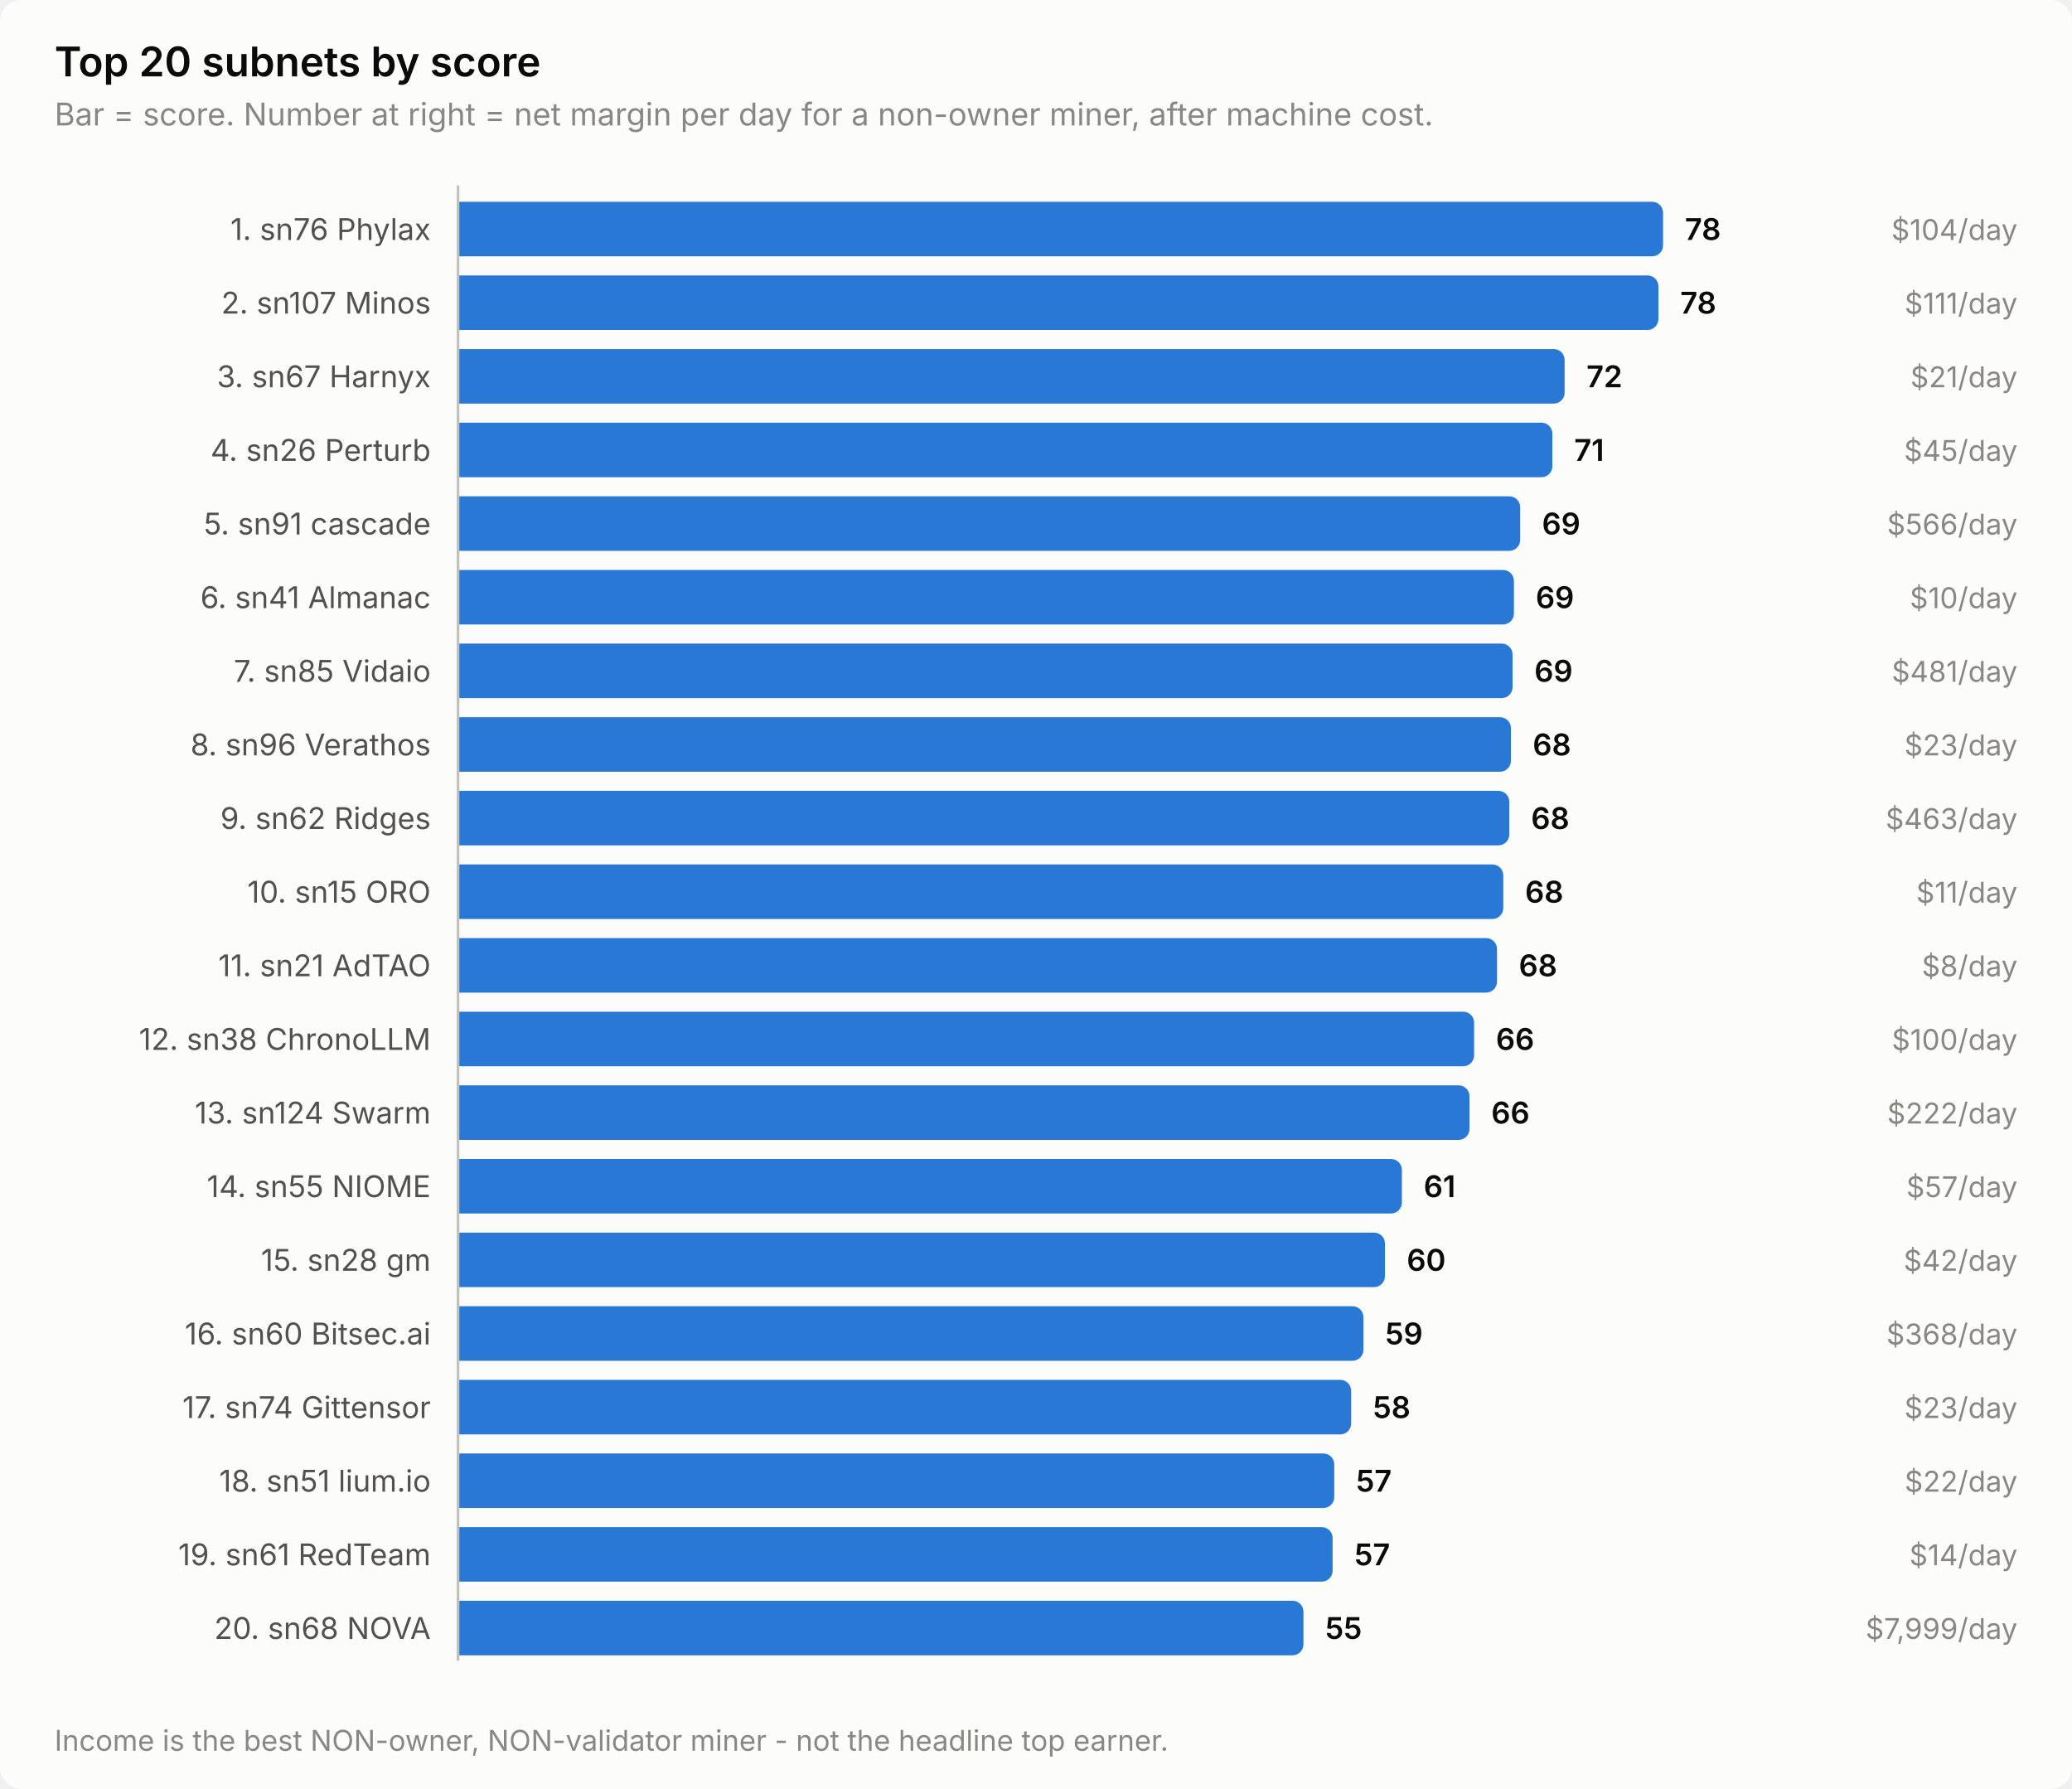
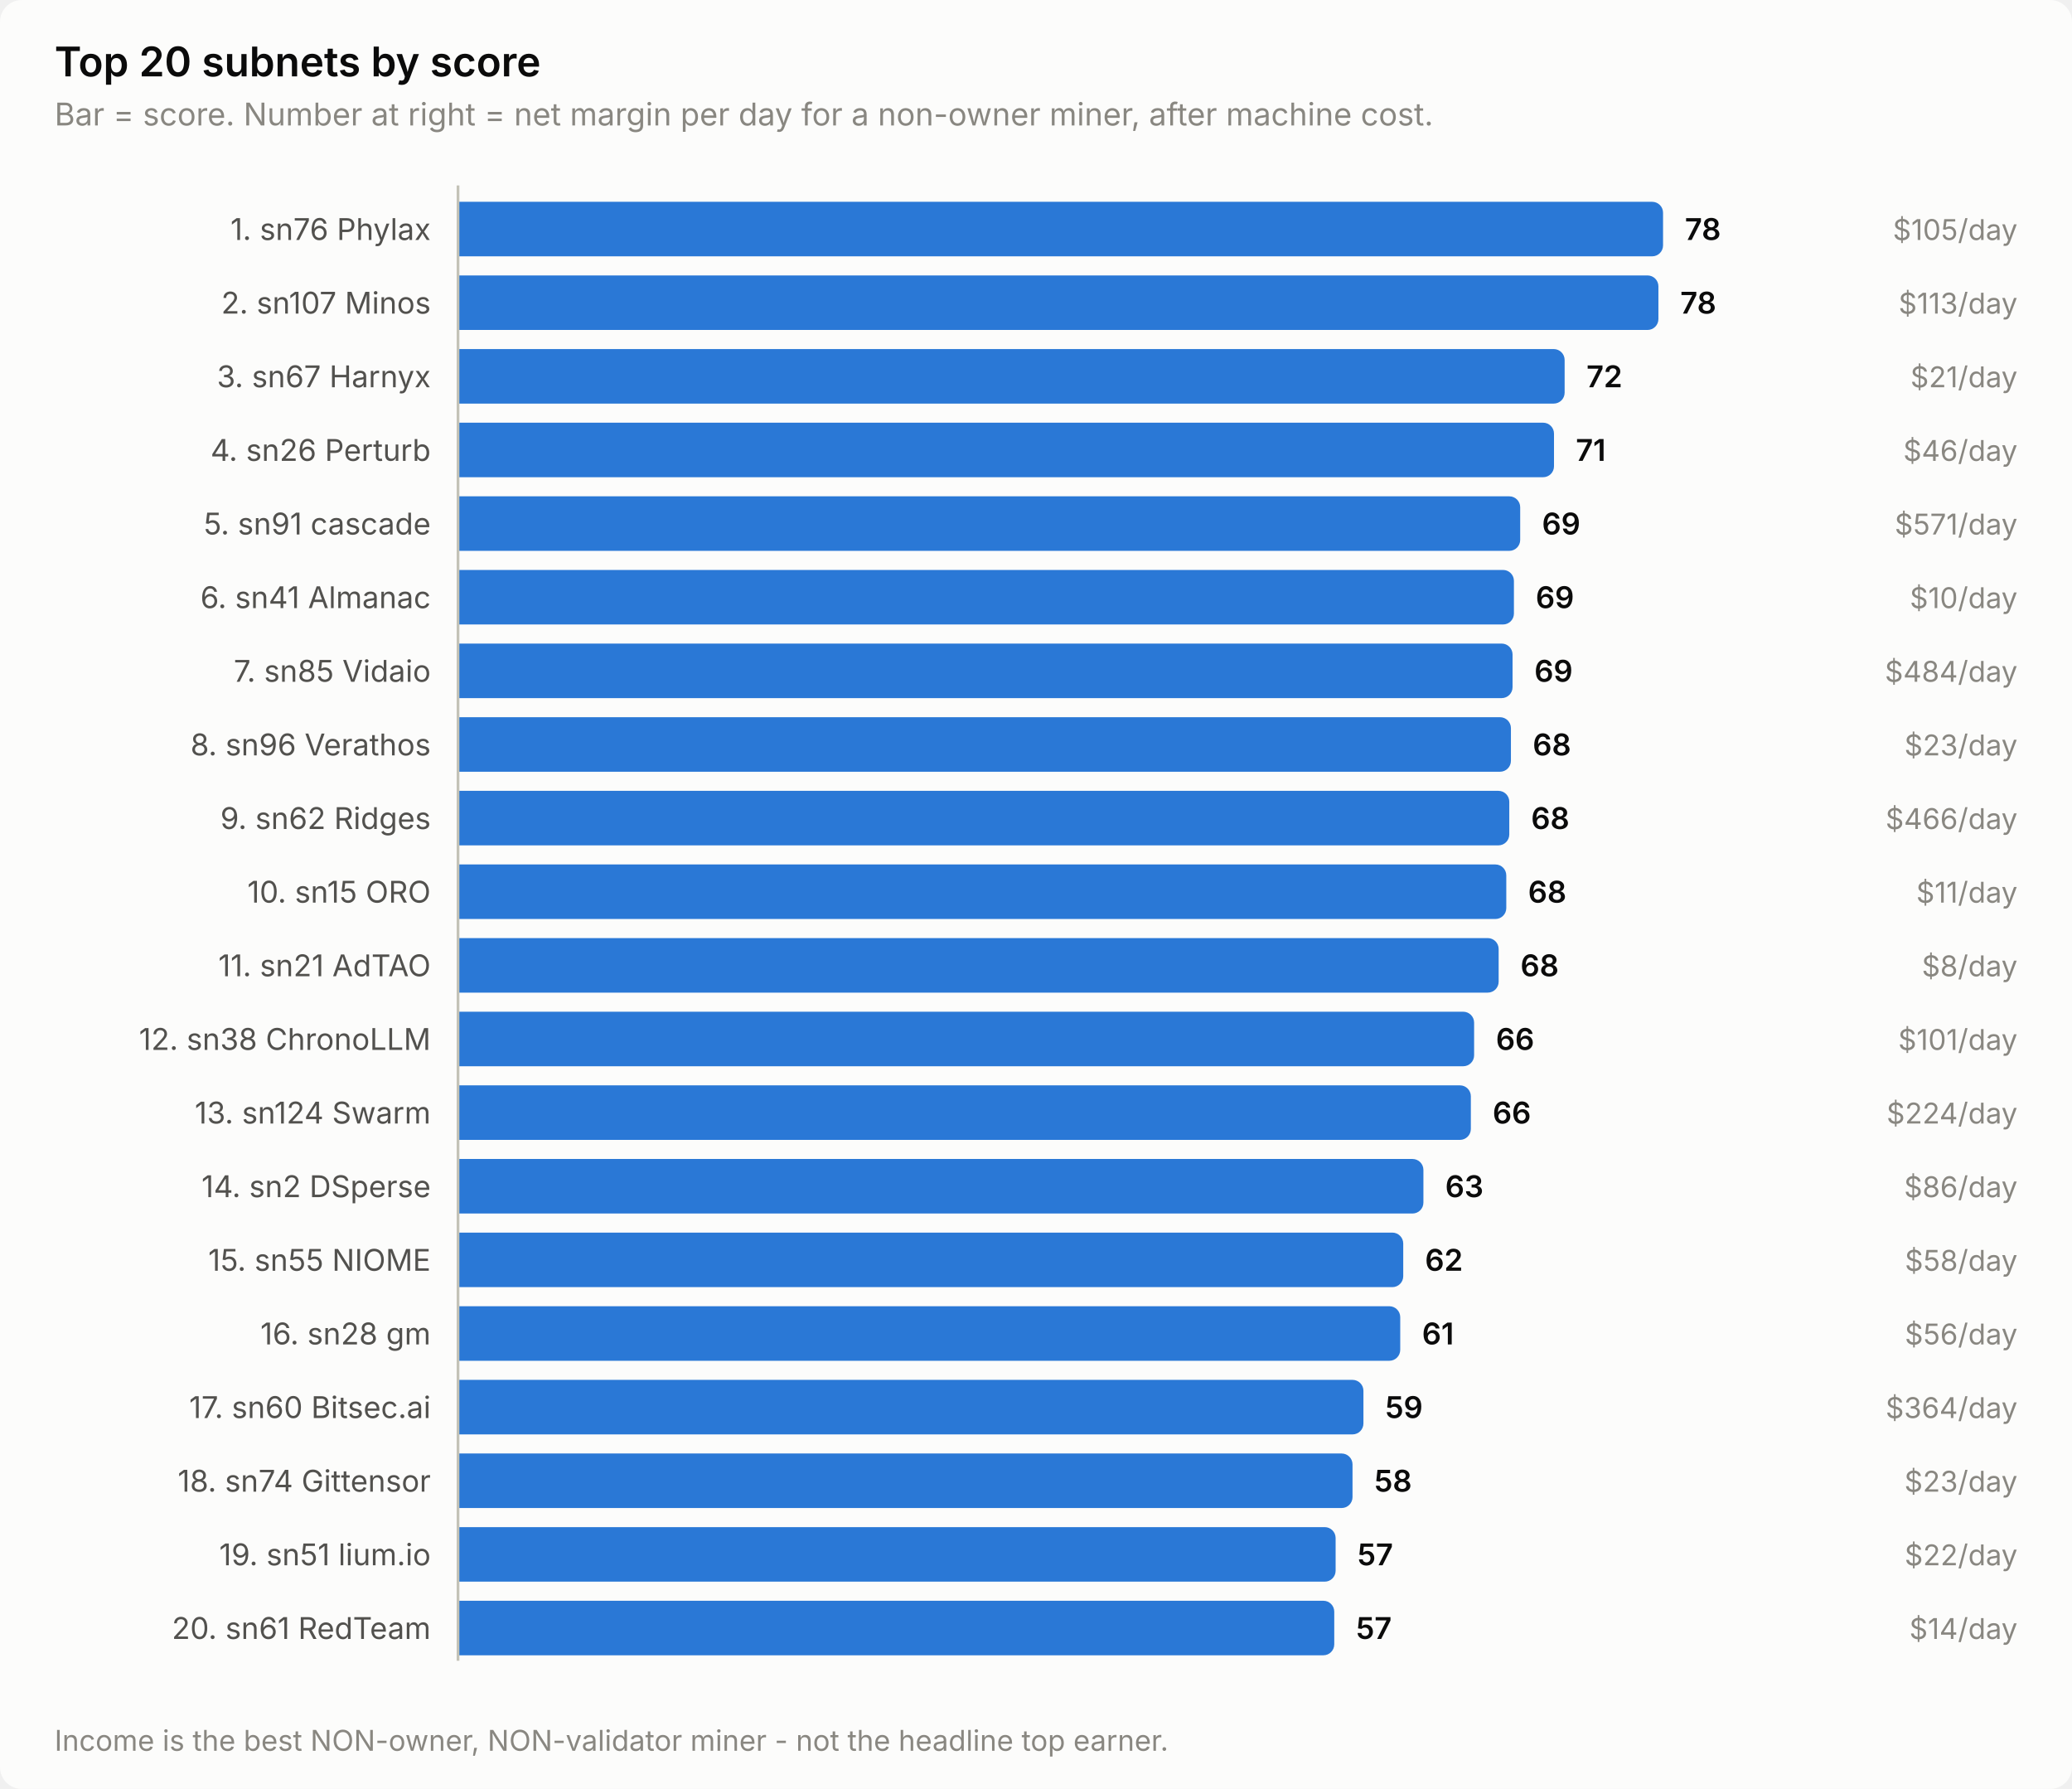
<svg xmlns="http://www.w3.org/2000/svg" width="760" height="656" viewBox="0 0 760 656" role="img" aria-label="Top 20 subnets by score">
  <style>
    text { font-family: system-ui, -apple-system, 'Segoe UI', sans-serif; }
    .t-title { font-size: 15px; font-weight: 600; }
    .t-sub { font-size: 11.5px; }
    .t-lab { font-size: 11px; }
    .t-val { font-size: 11px; font-weight: 600; font-variant-numeric: tabular-nums; }
    .t-tick { font-size: 10.5px; font-variant-numeric: tabular-nums; }

    .surface { fill: #fcfcfb; }
    .ink { fill: #0b0b0b; }
    .ink2 { fill: #52514e; }
    .muted { fill: #898781; }
    .grid { stroke: #e1e0d9; }
    .axis { stroke: #c3c2b7; }
    .accent { fill: #2a78d6; }
    .critical { fill: #d03b3b; }
    .deemph { fill: #d8d7d0; }

    @media (prefers-color-scheme: dark) {
      .surface { fill: #1a1a19; }
      .ink { fill: #ffffff; }
      .ink2 { fill: #c3c2b7; }
      .muted { fill: #898781; }
      .grid { stroke: #2c2c2a; }
      .axis { stroke: #383835; }
      .accent { fill: #3987e5; }
      .deemph { fill: #3a3a37; }
    }
</style>
  <rect class="surface" width="760" height="656" rx="8" />
  <text class="ink t-title" x="20" y="28">Top 20 subnets by score</text>
  <text class="muted t-sub" x="20" y="46">Bar = score. Number at right = net margin per day for a non-owner miner, after machine cost.</text>
  <text class="ink2 t-lab" x="158" y="88" text-anchor="end">1. sn76 Phylax</text>
  <path class="accent" d="M168.0,74.0 H606.0 a4.0,4.0 0 0 1 4.0,4.0 V90.0 a4.0,4.0 0 0 1 -4.0,4.0 H168.0 Z" />
  <text class="ink t-val" x="618.0" y="88">78</text>
-   <text class="muted t-tick" x="740" y="88" text-anchor="end">$104/day</text>
+   <text class="muted t-tick" x="740" y="88" text-anchor="end">$105/day</text>
  <text class="ink2 t-lab" x="158" y="115" text-anchor="end">2. sn107 Minos</text>
  <path class="accent" d="M168.0,101.0 H604.3 a4.0,4.0 0 0 1 4.0,4.0 V117.0 a4.0,4.0 0 0 1 -4.0,4.0 H168.0 Z" />
  <text class="ink t-val" x="616.3" y="115">78</text>
-   <text class="muted t-tick" x="740" y="115" text-anchor="end">$111/day</text>
+   <text class="muted t-tick" x="740" y="115" text-anchor="end">$113/day</text>
  <text class="ink2 t-lab" x="158" y="142" text-anchor="end">3. sn67 Harnyx</text>
  <path class="accent" d="M168.0,128.0 H569.9 a4.0,4.0 0 0 1 4.0,4.0 V144.0 a4.0,4.0 0 0 1 -4.0,4.0 H168.0 Z" />
  <text class="ink t-val" x="581.9" y="142">72</text>
  <text class="muted t-tick" x="740" y="142" text-anchor="end">$21/day</text>
  <text class="ink2 t-lab" x="158" y="169" text-anchor="end">4. sn26 Perturb</text>
-   <path class="accent" d="M168.0,155.0 H565.4 a4.0,4.0 0 0 1 4.0,4.0 V171.0 a4.0,4.0 0 0 1 -4.0,4.0 H168.0 Z" />
-   <text class="ink t-val" x="577.4" y="169">71</text>
-   <text class="muted t-tick" x="740" y="169" text-anchor="end">$45/day</text>
+   <path class="accent" d="M168.0,155.0 H566.0 a4.0,4.0 0 0 1 4.0,4.0 V171.0 a4.0,4.0 0 0 1 -4.0,4.0 H168.0 Z" />
+   <text class="ink t-val" x="578.0" y="169">71</text>
+   <text class="muted t-tick" x="740" y="169" text-anchor="end">$46/day</text>
  <text class="ink2 t-lab" x="158" y="196" text-anchor="end">5. sn91 cascade</text>
  <path class="accent" d="M168.0,182.0 H553.6 a4.0,4.0 0 0 1 4.0,4.0 V198.0 a4.0,4.0 0 0 1 -4.0,4.0 H168.0 Z" />
  <text class="ink t-val" x="565.6" y="196">69</text>
-   <text class="muted t-tick" x="740" y="196" text-anchor="end">$566/day</text>
+   <text class="muted t-tick" x="740" y="196" text-anchor="end">$571/day</text>
  <text class="ink2 t-lab" x="158" y="223" text-anchor="end">6. sn41 Almanac</text>
  <path class="accent" d="M168.0,209.0 H551.3 a4.0,4.0 0 0 1 4.0,4.0 V225.0 a4.0,4.0 0 0 1 -4.0,4.0 H168.0 Z" />
  <text class="ink t-val" x="563.3" y="223">69</text>
  <text class="muted t-tick" x="740" y="223" text-anchor="end">$10/day</text>
  <text class="ink2 t-lab" x="158" y="250" text-anchor="end">7. sn85 Vidaio</text>
  <path class="accent" d="M168.0,236.0 H550.8 a4.0,4.0 0 0 1 4.0,4.0 V252.0 a4.0,4.0 0 0 1 -4.0,4.0 H168.0 Z" />
  <text class="ink t-val" x="562.8" y="250">69</text>
-   <text class="muted t-tick" x="740" y="250" text-anchor="end">$481/day</text>
+   <text class="muted t-tick" x="740" y="250" text-anchor="end">$484/day</text>
  <text class="ink2 t-lab" x="158" y="277" text-anchor="end">8. sn96 Verathos</text>
  <path class="accent" d="M168.0,263.0 H550.2 a4.0,4.0 0 0 1 4.0,4.0 V279.0 a4.0,4.0 0 0 1 -4.0,4.0 H168.0 Z" />
  <text class="ink t-val" x="562.2" y="277">68</text>
  <text class="muted t-tick" x="740" y="277" text-anchor="end">$23/day</text>
  <text class="ink2 t-lab" x="158" y="304" text-anchor="end">9. sn62 Ridges</text>
  <path class="accent" d="M168.0,290.0 H549.6 a4.0,4.0 0 0 1 4.0,4.0 V306.0 a4.0,4.0 0 0 1 -4.0,4.0 H168.0 Z" />
  <text class="ink t-val" x="561.6" y="304">68</text>
-   <text class="muted t-tick" x="740" y="304" text-anchor="end">$463/day</text>
+   <text class="muted t-tick" x="740" y="304" text-anchor="end">$466/day</text>
  <text class="ink2 t-lab" x="158" y="331" text-anchor="end">10. sn15 ORO</text>
-   <path class="accent" d="M168.0,317.0 H547.4 a4.0,4.0 0 0 1 4.0,4.0 V333.0 a4.0,4.0 0 0 1 -4.0,4.0 H168.0 Z" />
-   <text class="ink t-val" x="559.4" y="331">68</text>
+   <path class="accent" d="M168.0,317.0 H548.5 a4.0,4.0 0 0 1 4.0,4.0 V333.0 a4.0,4.0 0 0 1 -4.0,4.0 H168.0 Z" />
+   <text class="ink t-val" x="560.5" y="331">68</text>
  <text class="muted t-tick" x="740" y="331" text-anchor="end">$11/day</text>
  <text class="ink2 t-lab" x="158" y="358" text-anchor="end">11. sn21 AdTAO</text>
-   <path class="accent" d="M168.0,344.0 H545.1 a4.0,4.0 0 0 1 4.0,4.0 V360.0 a4.0,4.0 0 0 1 -4.0,4.0 H168.0 Z" />
-   <text class="ink t-val" x="557.1" y="358">68</text>
+   <path class="accent" d="M168.0,344.0 H545.7 a4.0,4.0 0 0 1 4.0,4.0 V360.0 a4.0,4.0 0 0 1 -4.0,4.0 H168.0 Z" />
+   <text class="ink t-val" x="557.7" y="358">68</text>
  <text class="muted t-tick" x="740" y="358" text-anchor="end">$8/day</text>
  <text class="ink2 t-lab" x="158" y="385" text-anchor="end">12. sn38 ChronoLLM</text>
  <path class="accent" d="M168.0,371.0 H536.7 a4.0,4.0 0 0 1 4.0,4.0 V387.0 a4.0,4.0 0 0 1 -4.0,4.0 H168.0 Z" />
  <text class="ink t-val" x="548.7" y="385">66</text>
-   <text class="muted t-tick" x="740" y="385" text-anchor="end">$100/day</text>
+   <text class="muted t-tick" x="740" y="385" text-anchor="end">$101/day</text>
  <text class="ink2 t-lab" x="158" y="412" text-anchor="end">13. sn124 Swarm</text>
-   <path class="accent" d="M168.0,398.0 H535.0 a4.0,4.0 0 0 1 4.0,4.0 V414.0 a4.0,4.0 0 0 1 -4.0,4.0 H168.0 Z" />
-   <text class="ink t-val" x="547.0" y="412">66</text>
-   <text class="muted t-tick" x="740" y="412" text-anchor="end">$222/day</text>
-   <text class="ink2 t-lab" x="158" y="439" text-anchor="end">14. sn55 NIOME</text>
-   <path class="accent" d="M168.0,425.0 H510.2 a4.0,4.0 0 0 1 4.0,4.0 V441.0 a4.0,4.0 0 0 1 -4.0,4.0 H168.0 Z" />
-   <text class="ink t-val" x="522.2" y="439">61</text>
-   <text class="muted t-tick" x="740" y="439" text-anchor="end">$57/day</text>
-   <text class="ink2 t-lab" x="158" y="466" text-anchor="end">15. sn28 gm</text>
-   <path class="accent" d="M168.0,452.0 H504.0 a4.0,4.0 0 0 1 4.0,4.0 V468.0 a4.0,4.0 0 0 1 -4.0,4.0 H168.0 Z" />
-   <text class="ink t-val" x="516.0" y="466">60</text>
-   <text class="muted t-tick" x="740" y="466" text-anchor="end">$42/day</text>
-   <text class="ink2 t-lab" x="158" y="493" text-anchor="end">16. sn60 Bitsec.ai</text>
-   <path class="accent" d="M168.0,479.0 H496.1 a4.0,4.0 0 0 1 4.0,4.0 V495.0 a4.0,4.0 0 0 1 -4.0,4.0 H168.0 Z" />
-   <text class="ink t-val" x="508.1" y="493">59</text>
-   <text class="muted t-tick" x="740" y="493" text-anchor="end">$368/day</text>
-   <text class="ink2 t-lab" x="158" y="520" text-anchor="end">17. sn74 Gittensor</text>
-   <path class="accent" d="M168.0,506.0 H491.6 a4.0,4.0 0 0 1 4.0,4.0 V522.0 a4.0,4.0 0 0 1 -4.0,4.0 H168.0 Z" />
-   <text class="ink t-val" x="503.6" y="520">58</text>
-   <text class="muted t-tick" x="740" y="520" text-anchor="end">$23/day</text>
-   <text class="ink2 t-lab" x="158" y="547" text-anchor="end">18. sn51 lium.io</text>
-   <path class="accent" d="M168.0,533.0 H485.4 a4.0,4.0 0 0 1 4.0,4.0 V549.0 a4.0,4.0 0 0 1 -4.0,4.0 H168.0 Z" />
-   <text class="ink t-val" x="497.4" y="547">57</text>
-   <text class="muted t-tick" x="740" y="547" text-anchor="end">$22/day</text>
-   <text class="ink2 t-lab" x="158" y="574" text-anchor="end">19. sn61 RedTeam</text>
-   <path class="accent" d="M168.0,560.0 H484.8 a4.0,4.0 0 0 1 4.0,4.0 V576.0 a4.0,4.0 0 0 1 -4.0,4.0 H168.0 Z" />
-   <text class="ink t-val" x="496.8" y="574">57</text>
-   <text class="muted t-tick" x="740" y="574" text-anchor="end">$14/day</text>
-   <text class="ink2 t-lab" x="158" y="601" text-anchor="end">20. sn68 NOVA</text>
-   <path class="accent" d="M168.0,587.0 H474.1 a4.0,4.0 0 0 1 4.0,4.0 V603.0 a4.0,4.0 0 0 1 -4.0,4.0 H168.0 Z" />
-   <text class="ink t-val" x="486.1" y="601">55</text>
-   <text class="muted t-tick" x="740" y="601" text-anchor="end">$7,999/day</text>
+   <path class="accent" d="M168.0,398.0 H535.5 a4.0,4.0 0 0 1 4.0,4.0 V414.0 a4.0,4.0 0 0 1 -4.0,4.0 H168.0 Z" />
+   <text class="ink t-val" x="547.5" y="412">66</text>
+   <text class="muted t-tick" x="740" y="412" text-anchor="end">$224/day</text>
+   <text class="ink2 t-lab" x="158" y="439" text-anchor="end">14. sn2 DSperse</text>
+   <path class="accent" d="M168.0,425.0 H518.1 a4.0,4.0 0 0 1 4.0,4.0 V441.0 a4.0,4.0 0 0 1 -4.0,4.0 H168.0 Z" />
+   <text class="ink t-val" x="530.1" y="439">63</text>
+   <text class="muted t-tick" x="740" y="439" text-anchor="end">$86/day</text>
+   <text class="ink2 t-lab" x="158" y="466" text-anchor="end">15. sn55 NIOME</text>
+   <path class="accent" d="M168.0,452.0 H510.7 a4.0,4.0 0 0 1 4.0,4.0 V468.0 a4.0,4.0 0 0 1 -4.0,4.0 H168.0 Z" />
+   <text class="ink t-val" x="522.7" y="466">62</text>
+   <text class="muted t-tick" x="740" y="466" text-anchor="end">$58/day</text>
+   <text class="ink2 t-lab" x="158" y="493" text-anchor="end">16. sn28 gm</text>
+   <path class="accent" d="M168.0,479.0 H509.6 a4.0,4.0 0 0 1 4.0,4.0 V495.0 a4.0,4.0 0 0 1 -4.0,4.0 H168.0 Z" />
+   <text class="ink t-val" x="521.6" y="493">61</text>
+   <text class="muted t-tick" x="740" y="493" text-anchor="end">$56/day</text>
+   <text class="ink2 t-lab" x="158" y="520" text-anchor="end">17. sn60 Bitsec.ai</text>
+   <path class="accent" d="M168.0,506.0 H496.1 a4.0,4.0 0 0 1 4.0,4.0 V522.0 a4.0,4.0 0 0 1 -4.0,4.0 H168.0 Z" />
+   <text class="ink t-val" x="508.1" y="520">59</text>
+   <text class="muted t-tick" x="740" y="520" text-anchor="end">$364/day</text>
+   <text class="ink2 t-lab" x="158" y="547" text-anchor="end">18. sn74 Gittensor</text>
+   <path class="accent" d="M168.0,533.0 H492.1 a4.0,4.0 0 0 1 4.0,4.0 V549.0 a4.0,4.0 0 0 1 -4.0,4.0 H168.0 Z" />
+   <text class="ink t-val" x="504.1" y="547">58</text>
+   <text class="muted t-tick" x="740" y="547" text-anchor="end">$23/day</text>
+   <text class="ink2 t-lab" x="158" y="574" text-anchor="end">19. sn51 lium.io</text>
+   <path class="accent" d="M168.0,560.0 H485.9 a4.0,4.0 0 0 1 4.0,4.0 V576.0 a4.0,4.0 0 0 1 -4.0,4.0 H168.0 Z" />
+   <text class="ink t-val" x="497.9" y="574">57</text>
+   <text class="muted t-tick" x="740" y="574" text-anchor="end">$22/day</text>
+   <text class="ink2 t-lab" x="158" y="601" text-anchor="end">20. sn61 RedTeam</text>
+   <path class="accent" d="M168.0,587.0 H485.4 a4.0,4.0 0 0 1 4.0,4.0 V603.0 a4.0,4.0 0 0 1 -4.0,4.0 H168.0 Z" />
+   <text class="ink t-val" x="497.4" y="601">57</text>
+   <text class="muted t-tick" x="740" y="601" text-anchor="end">$14/day</text>
  <line class="axis" x1="168" y1="68" x2="168" y2="609" stroke-width="1" />
  <text class="muted t-tick" x="20" y="642">Income is the best NON-owner, NON-validator miner - not the headline top earner.</text>
</svg>
